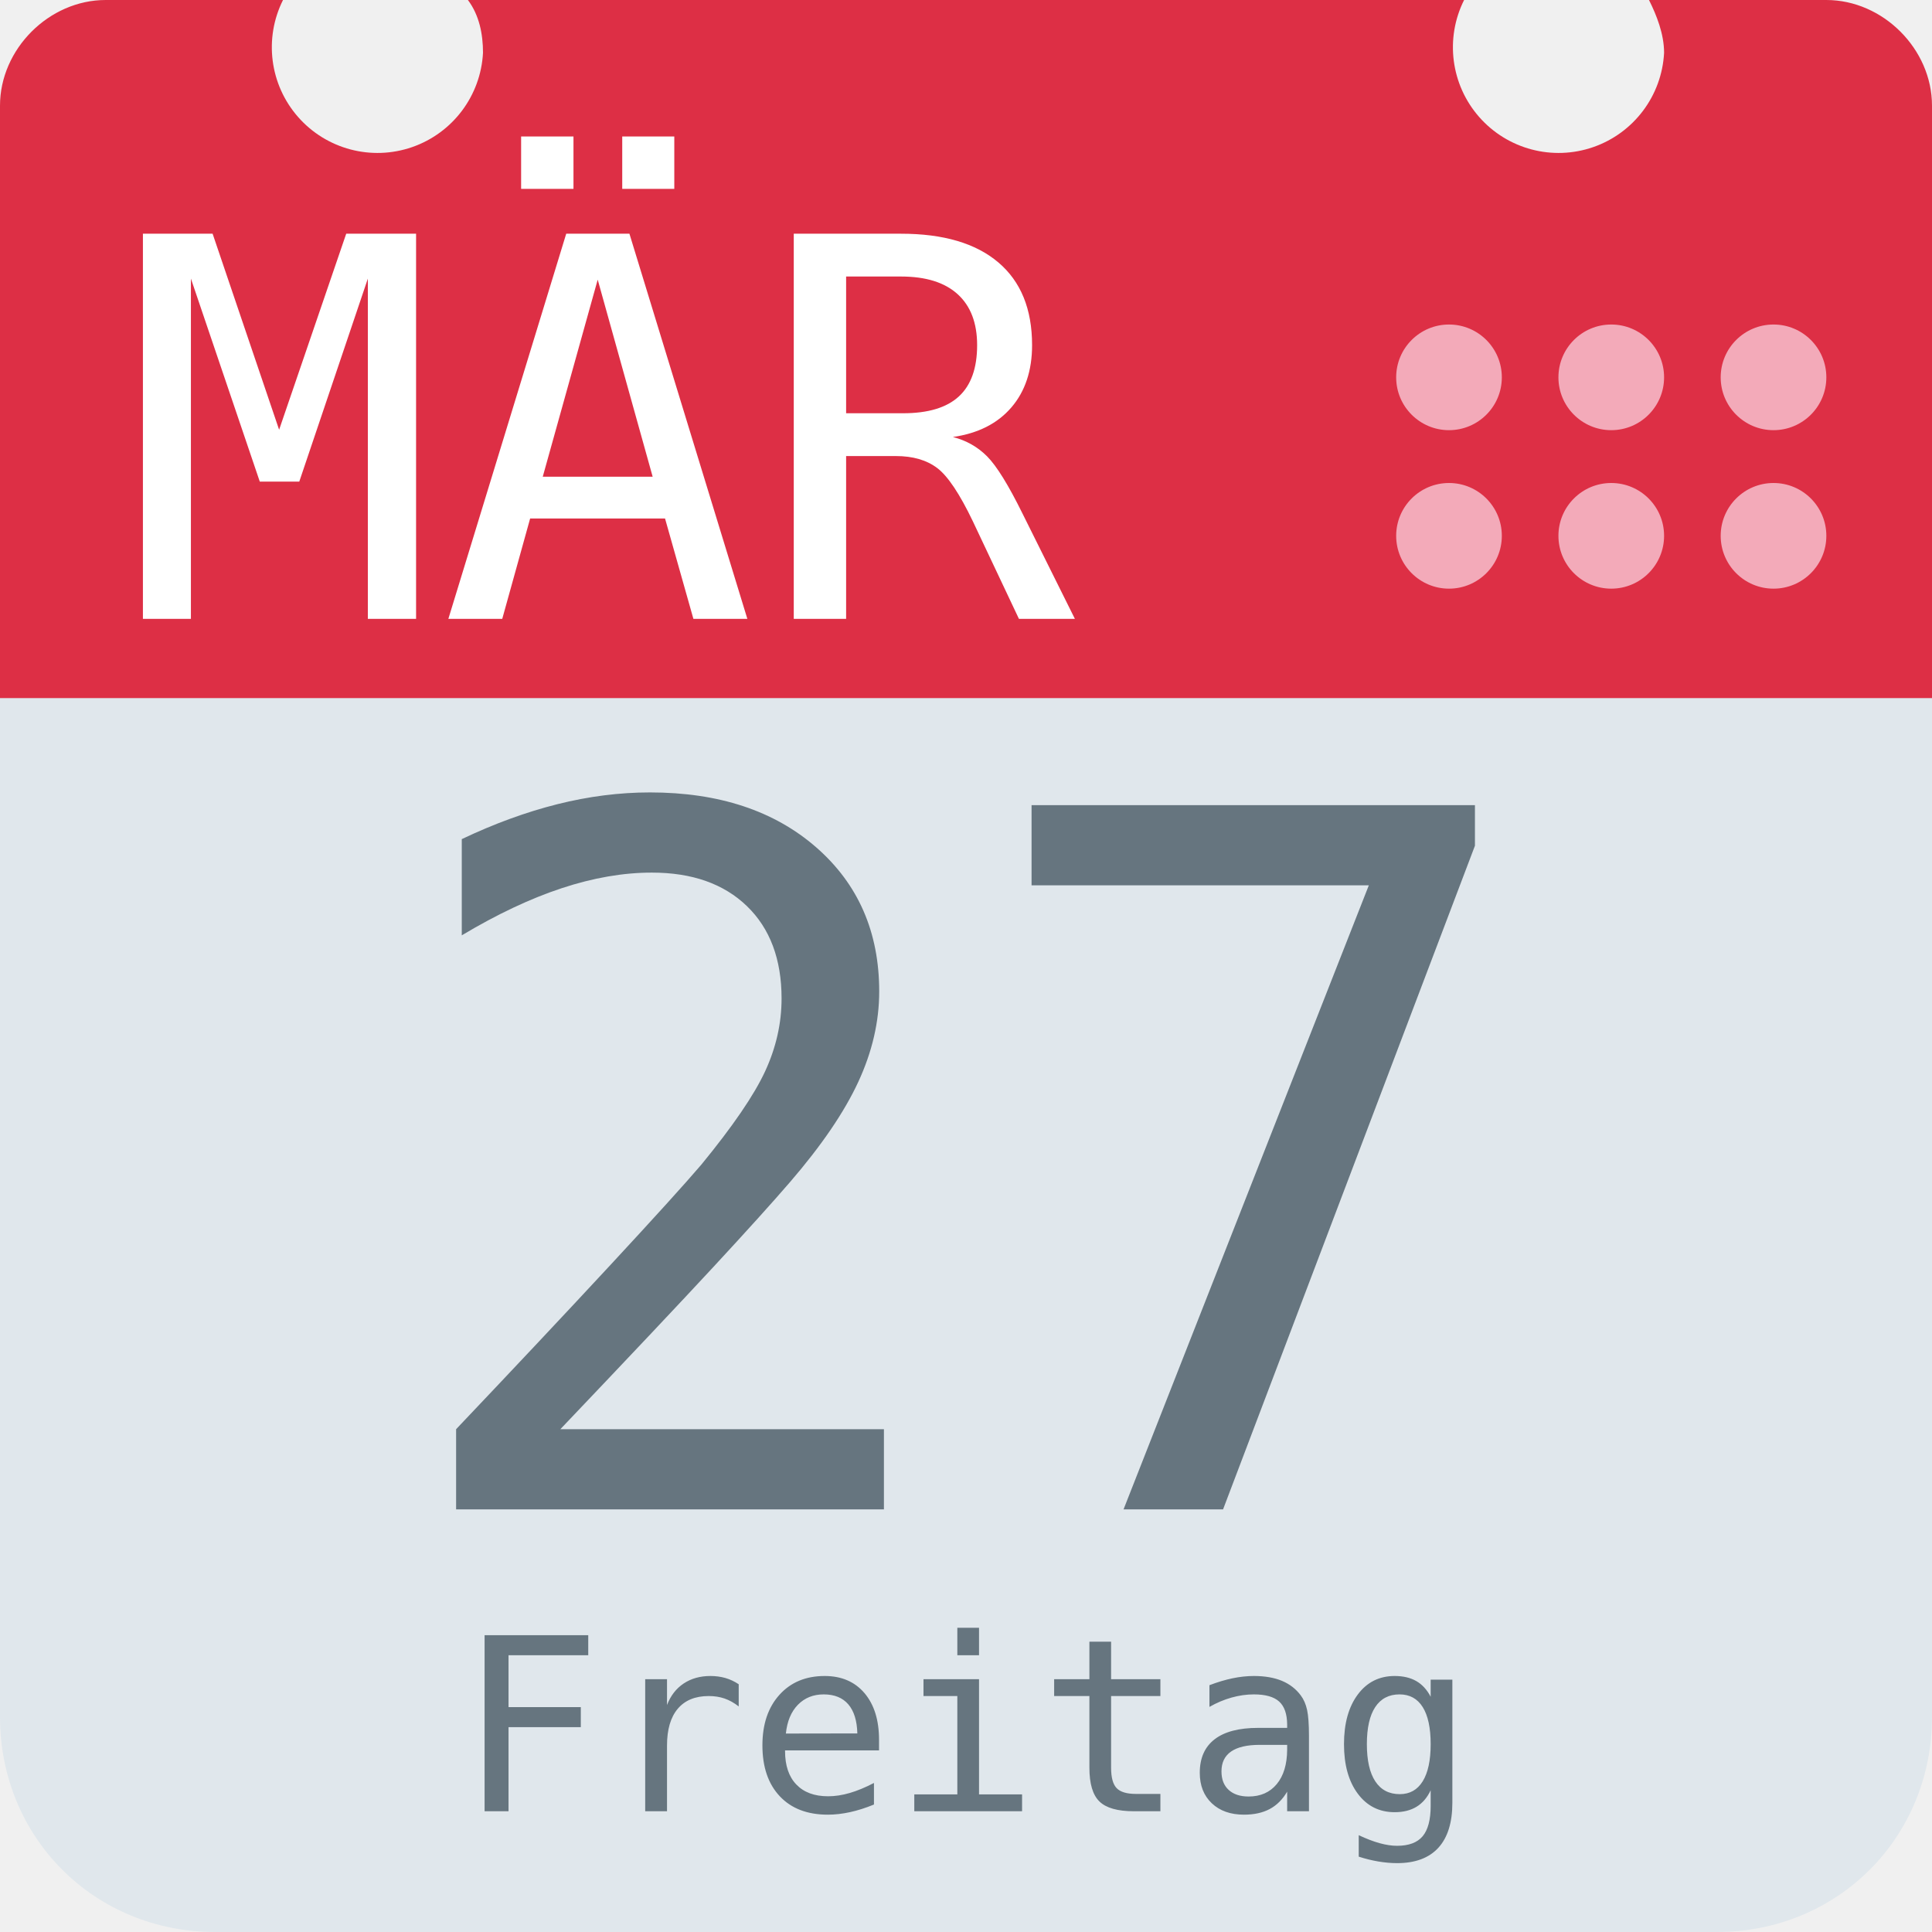
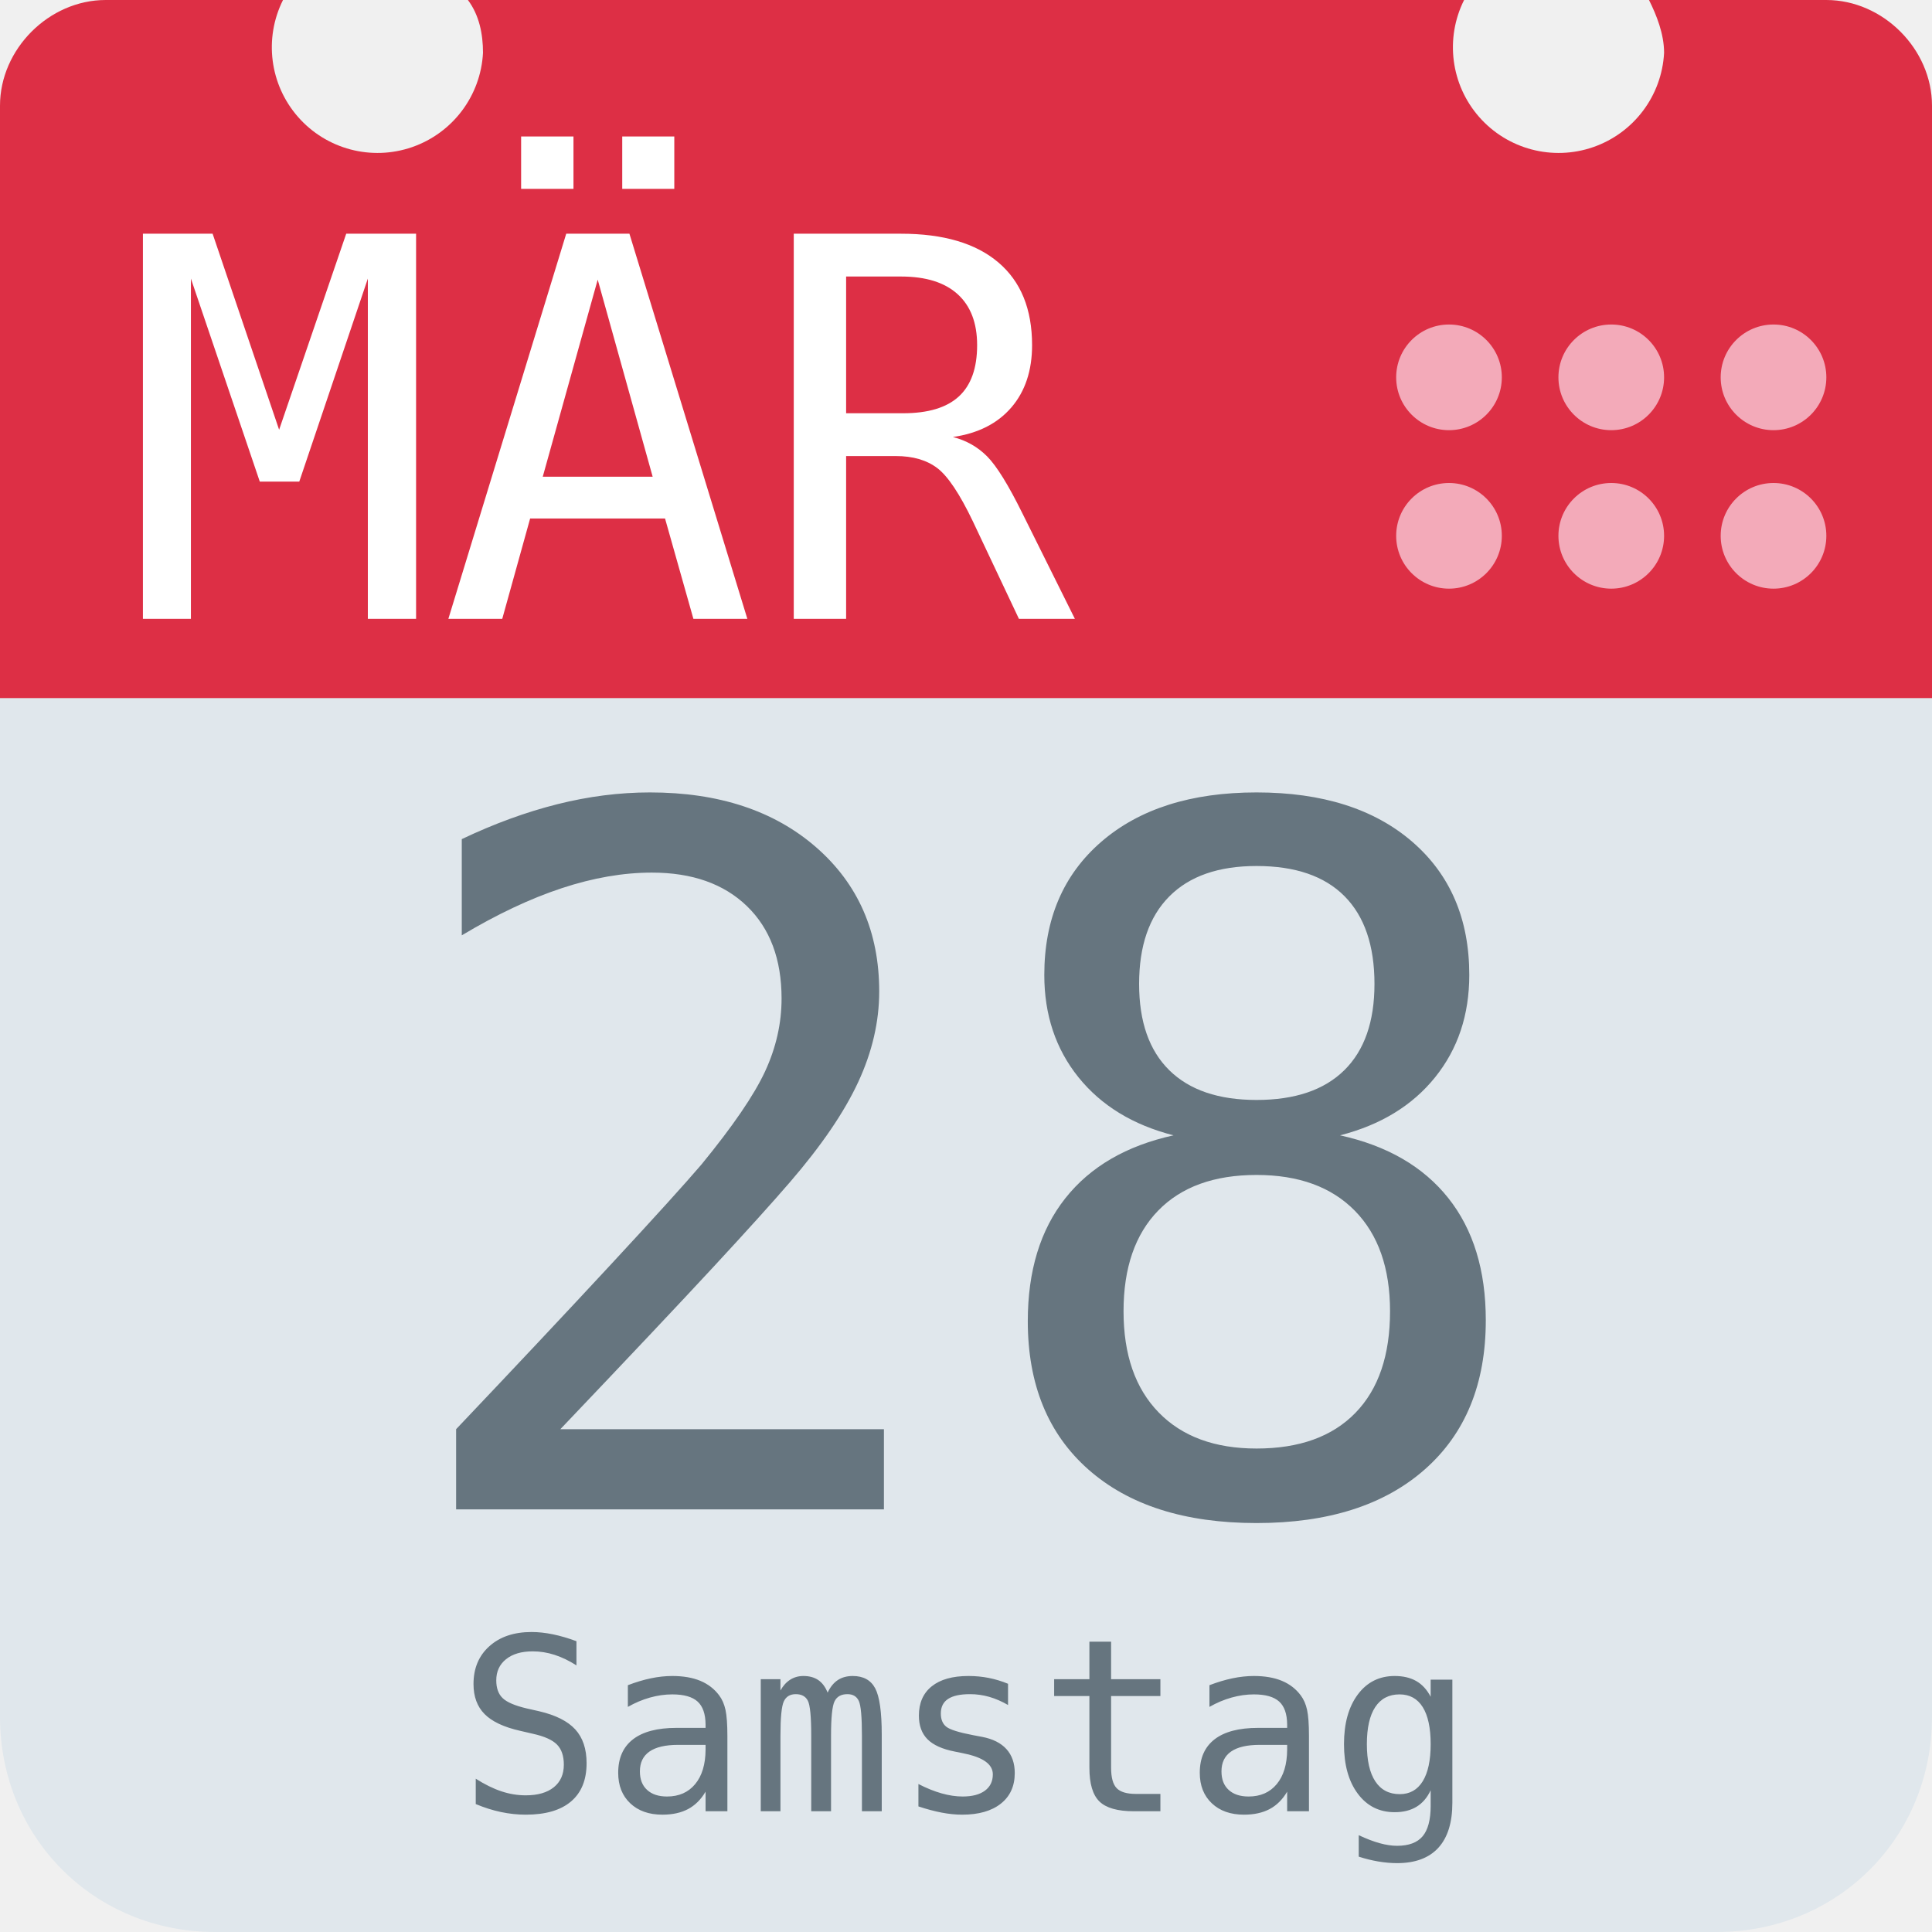
<svg xmlns="http://www.w3.org/2000/svg" aria-label="Calendar" role="img" viewBox="0 0 512 512">
  <path d="M512 455c0 32-25 57-57 57H57c-32 0-57-25-57-57V128c0-31 25-57 57-57h398c32 0 57 26 57 57z" fill="#e0e7ec" />
  <path d="M484 0h-47c2 4 4 9 4 14a28 28 0 1 1-53-14H124c3 4 4 9 4 14A28 28 0 1 1 75 0H28C13 0 0 13 0 28v157h512V28c0-15-13-28-28-28z" fill="#dd2f45" />
  <g fill="#f3aab9">
    <circle cx="470" cy="142" r="14" />
    <circle cx="470" cy="100" r="14" />
    <circle cx="427" cy="142" r="14" />
    <circle cx="427" cy="100" r="14" />
    <circle cx="384" cy="142" r="14" />
    <circle cx="384" cy="100" r="14" />
  </g>
  <text id="month" x="32" y="164" fill="#fff" font-family="monospace" font-size="140px" style="text-anchor: left">MÄR</text>
-   <text id="day" x="256" y="400" fill="#66757f" font-family="monospace" font-size="256px" style="text-anchor: middle">27</text>
-   <text id="weekday" x="256" y="480" fill="#66757f" font-family="monospace" font-size="64px" style="text-anchor: middle">Freitag</text>
+   <text id="day" x="256" y="400" fill="#66757f" font-family="monospace" font-size="256px" style="text-anchor: middle">28</text>
+   <text id="weekday" x="256" y="480" fill="#66757f" font-family="monospace" font-size="64px" style="text-anchor: middle">Samstag</text>
</svg>
